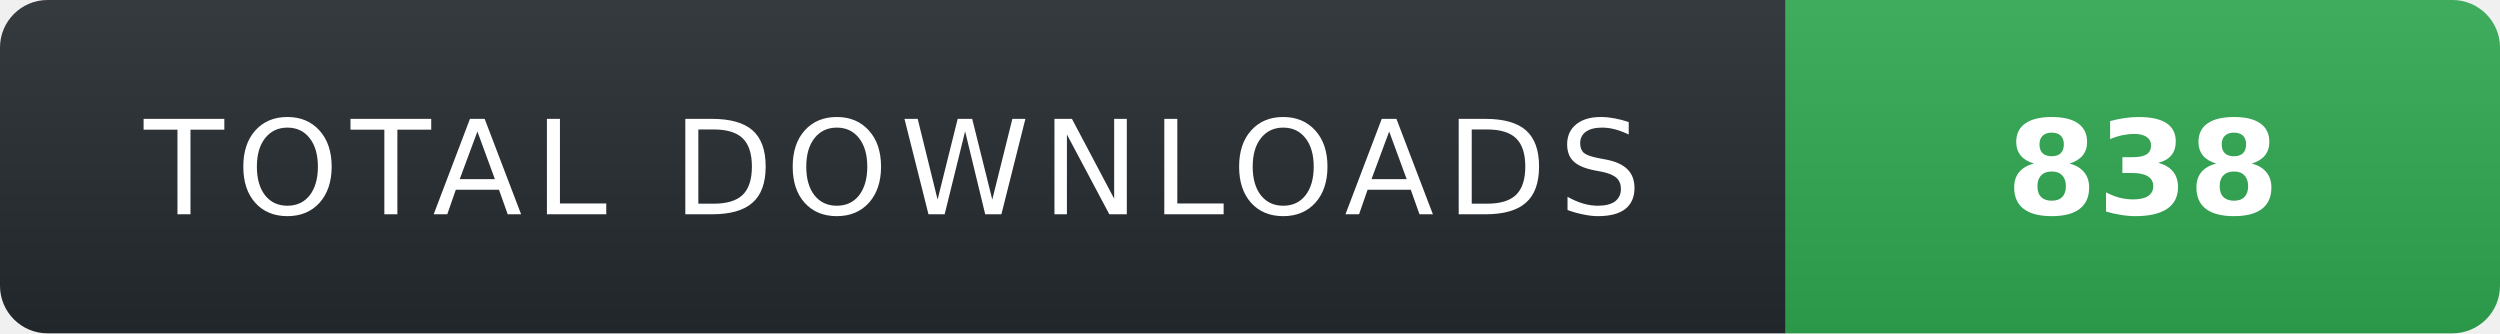
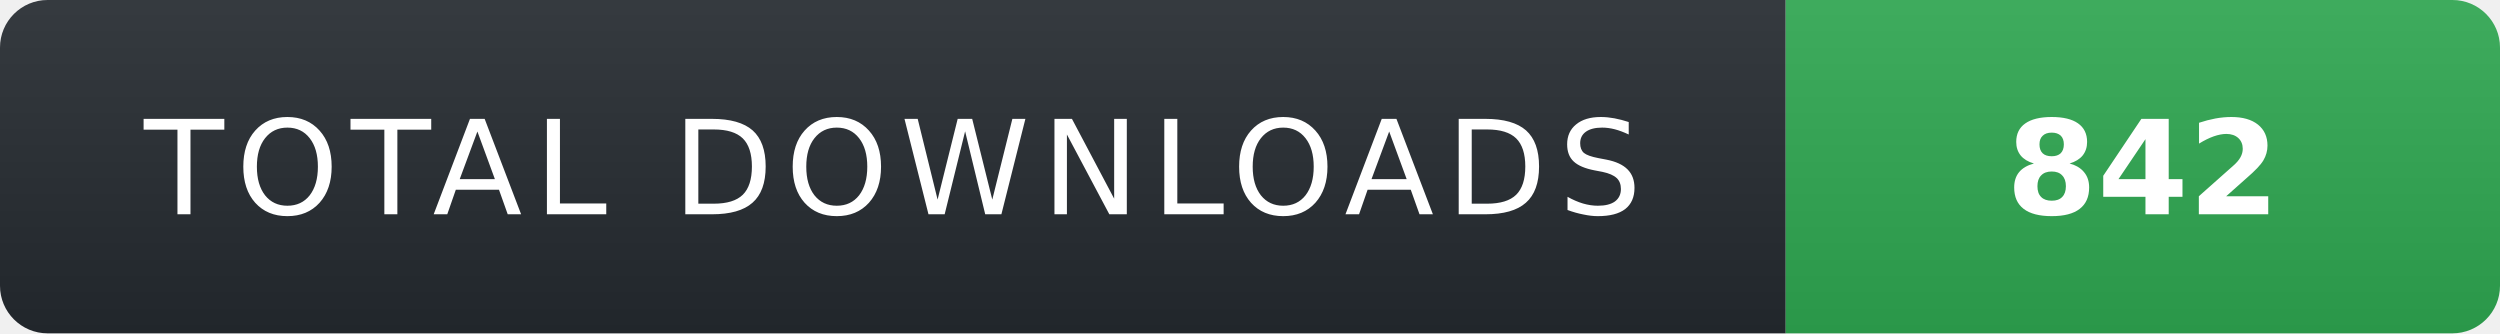
- <svg xmlns="http://www.w3.org/2000/svg" width="210" height="28" role="img" aria-label="TOTAL DOWNLOADS: 838">
+ <svg xmlns="http://www.w3.org/2000/svg" width="210" height="28" role="img" aria-label="TOTAL DOWNLOADS: 842">
  <linearGradient id="s" x2="0" y2="100%">
    <stop offset="0" stop-color="#fff" stop-opacity=".08" />
    <stop offset="1" stop-color="#000" stop-opacity=".08" />
  </linearGradient>
  <clipPath id="r">
    <rect width="210" height="28" rx="4" fill="#fff" />
  </clipPath>
  <g clip-path="url(#r)">
    <rect width="150" height="28" fill="#24292f" />
    <rect x="150" width="60" height="28" fill="#2ea44f" />
    <rect width="210" height="28" fill="url(#s)" />
  </g>
  <g fill="#fff" text-anchor="middle" font-family="Verdana,Geneva,DejaVu Sans,sans-serif" text-rendering="geometricPrecision" font-size="11">
    <text x="75" y="18" fill="#fff" letter-spacing="1">TOTAL DOWNLOADS</text>
-     <text x="180" y="18" fill="#fff" font-weight="700">838</text>
+     <text x="180" y="18" fill="#fff" font-weight="700">842</text>
  </g>
</svg>
